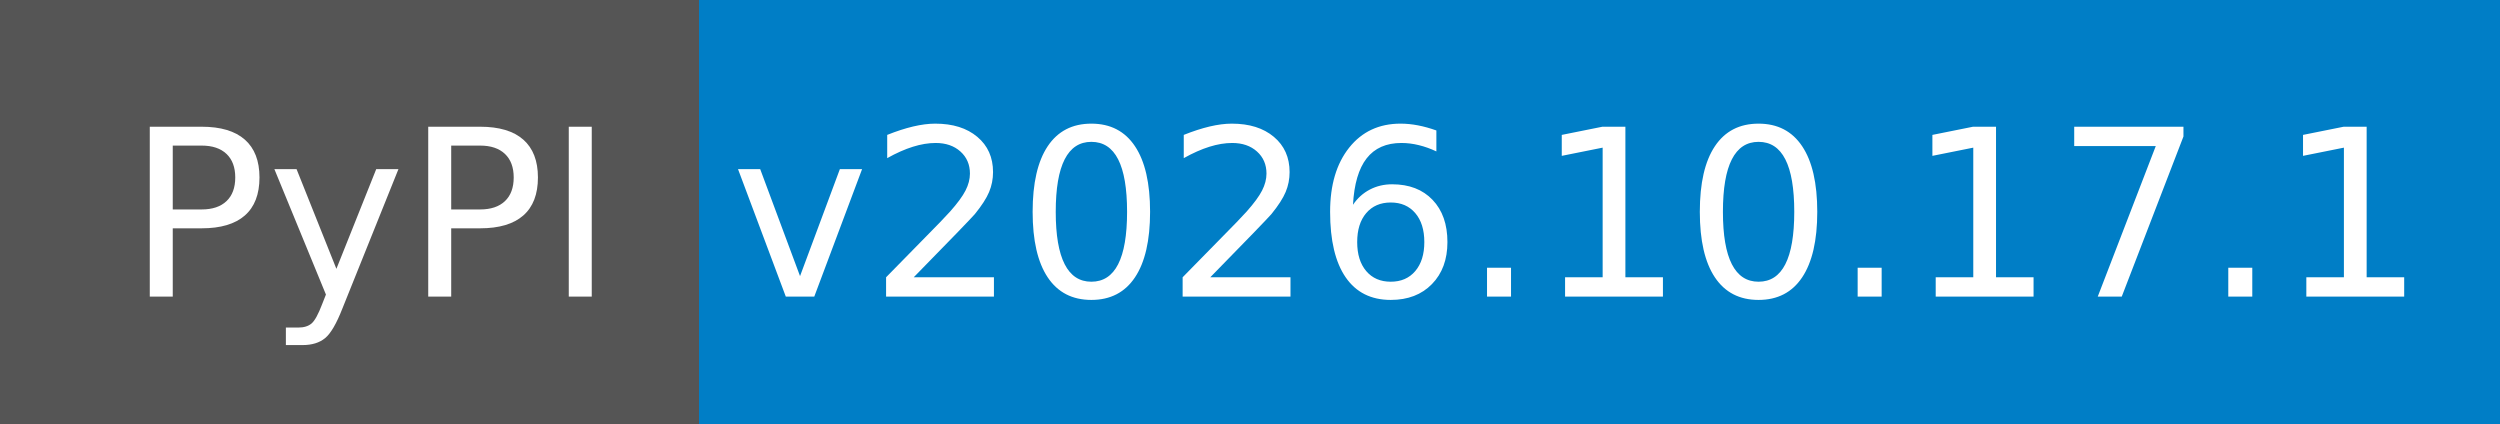
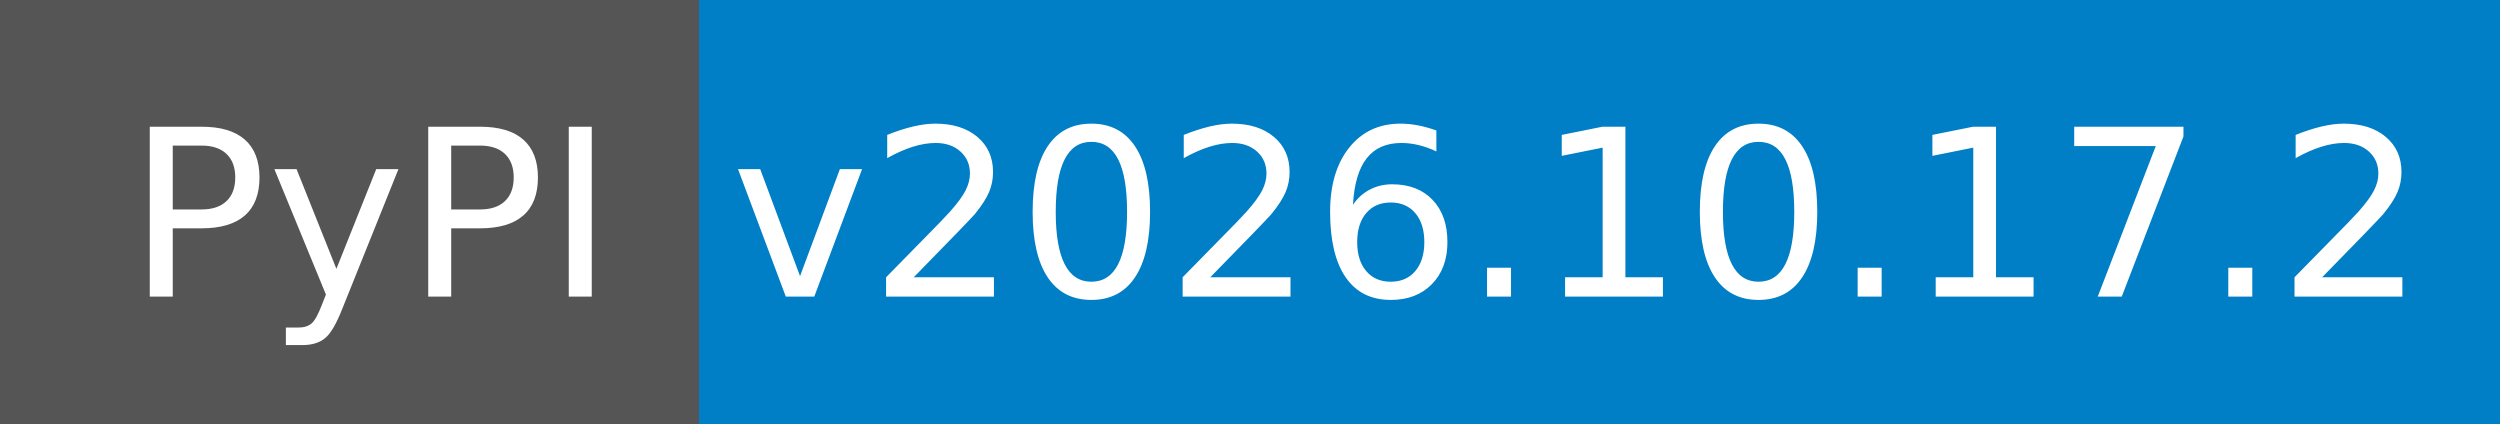
- <svg xmlns="http://www.w3.org/2000/svg" width="118" height="20" role="img" aria-label="PyPI: v2026.10.17.1">
+ <svg xmlns="http://www.w3.org/2000/svg" width="118" height="20" role="img" aria-label="PyPI: v2026.10.17.2">
  <g shape-rendering="crispEdges">
    <rect width="33" height="20" fill="#555" />
    <rect x="33" width="85" height="20" fill="#007ec6" />
  </g>
  <g fill="#fff" text-anchor="middle" font-family="Verdana,Geneva,DejaVu Sans,sans-serif" text-rendering="geometricPrecision" font-size="110">
    <text x="175" y="140" textLength="230" transform="scale(.1)">PyPI</text>
-     <text x="745" y="140" textLength="750" transform="scale(.1)">v2026.10.17.1</text>
+     <text x="745" y="140" textLength="750" transform="scale(.1)">v2026.10.17.2</text>
  </g>
</svg>
